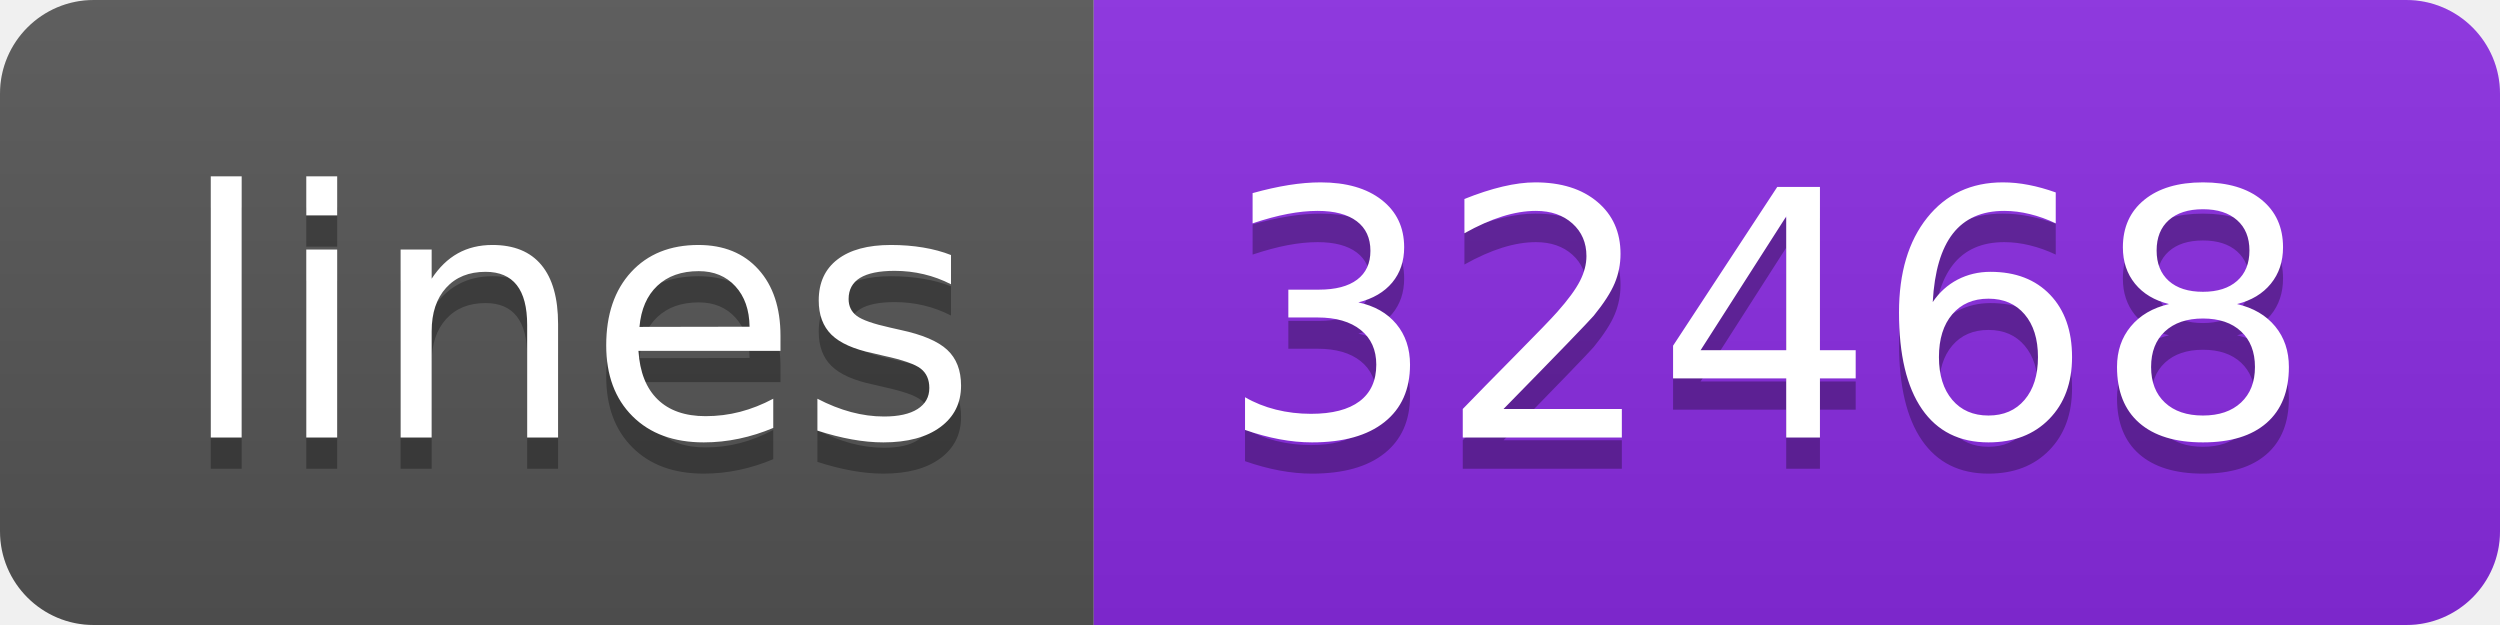
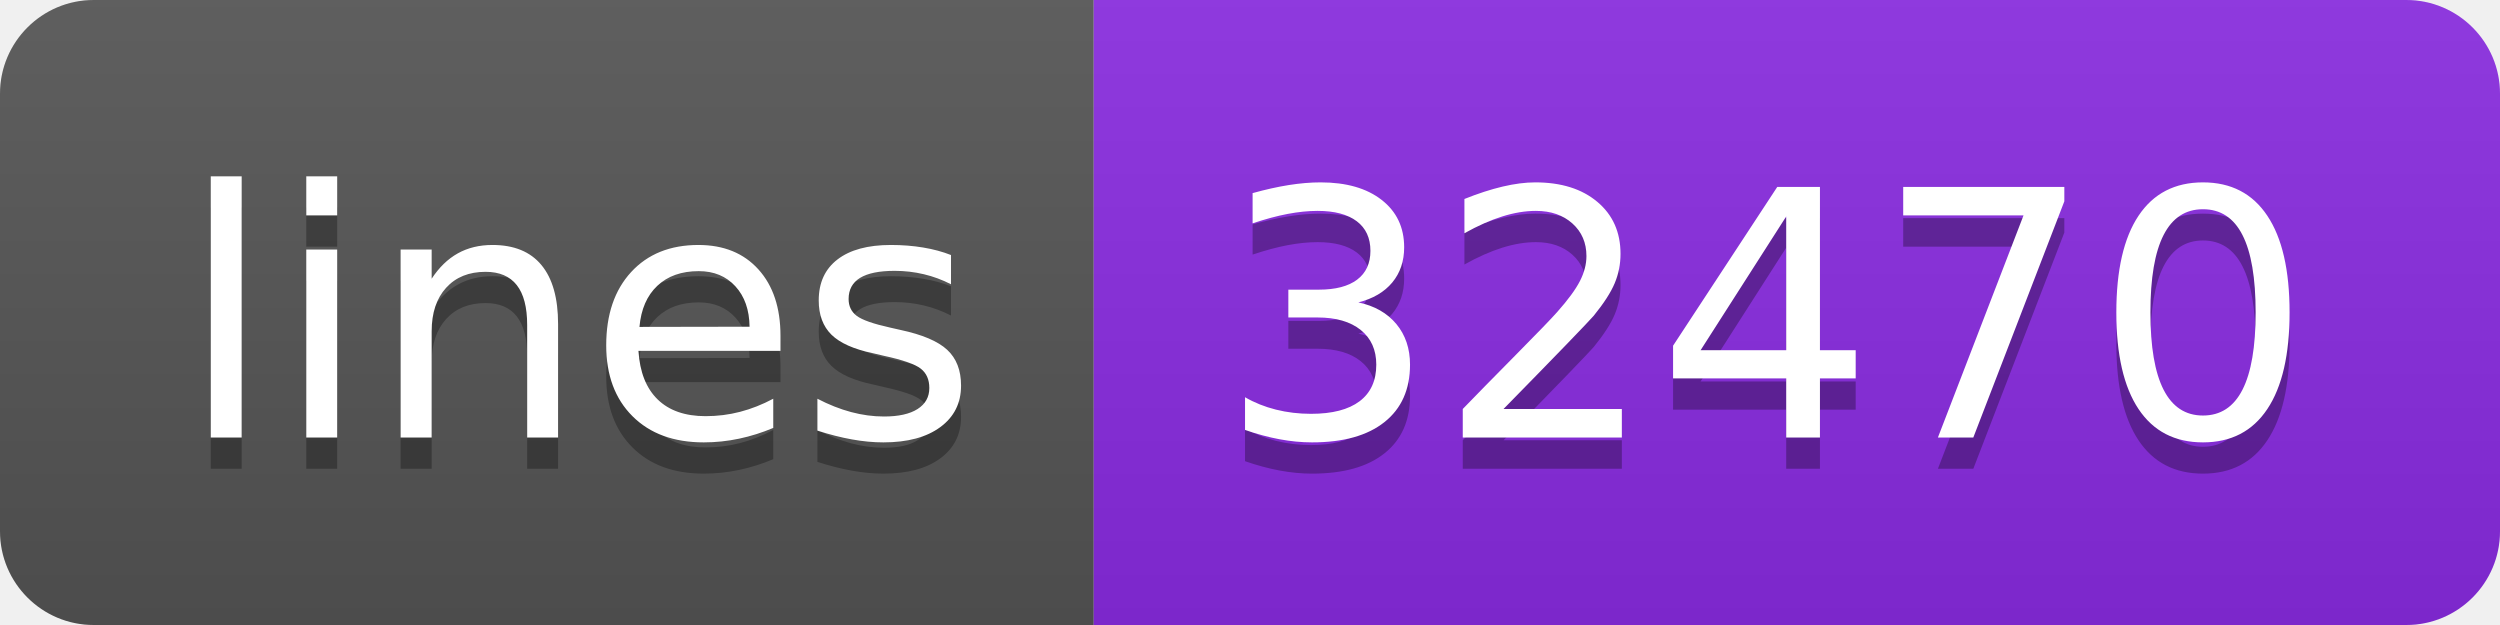
- <svg xmlns="http://www.w3.org/2000/svg" width="80" height="20" role="img" aria-label="lines: 32468">
+ <svg xmlns="http://www.w3.org/2000/svg" width="80" height="20" role="img" aria-label="lines: 32470">
  <linearGradient id="s" x2="0" y2="100%">
    <stop offset="0" stop-color="#bbb" stop-opacity=".1" />
    <stop offset="1" stop-opacity=".1" />
  </linearGradient>
  <clipPath id="r">
    <rect width="80" height="20" rx="3" fill="#fff" />
  </clipPath>
  <g clip-path="url(#r)">
    <rect width="35" height="20" fill="#555" />
    <rect x="35" width="45" height="20" fill="blueviolet" />
    <rect width="80" height="20" fill="url(#s)" />
  </g>
  <g fill="#fff" text-anchor="middle" font-family="Verdana,Geneva,DejaVu Sans,sans-serif" text-rendering="geometricPrecision" font-size="110">
    <text aria-hidden="true" x="185" y="150" fill="#010101" fill-opacity=".3" transform="scale(.1)" textLength="250">lines</text>
    <text x="185" y="140" transform="scale(.1)" fill="#fff" textLength="250">lines</text>
-     <text aria-hidden="true" x="565" y="150" fill="#010101" fill-opacity=".3" transform="scale(.1)" textLength="350">32468</text>
-     <text x="565" y="140" transform="scale(.1)" fill="#fff" textLength="350">32468</text>
+     <text aria-hidden="true" x="565" y="150" fill="#010101" fill-opacity=".3" transform="scale(.1)" textLength="350">32470</text>
+     <text x="565" y="140" transform="scale(.1)" fill="#fff" textLength="350">32470</text>
  </g>
</svg>
